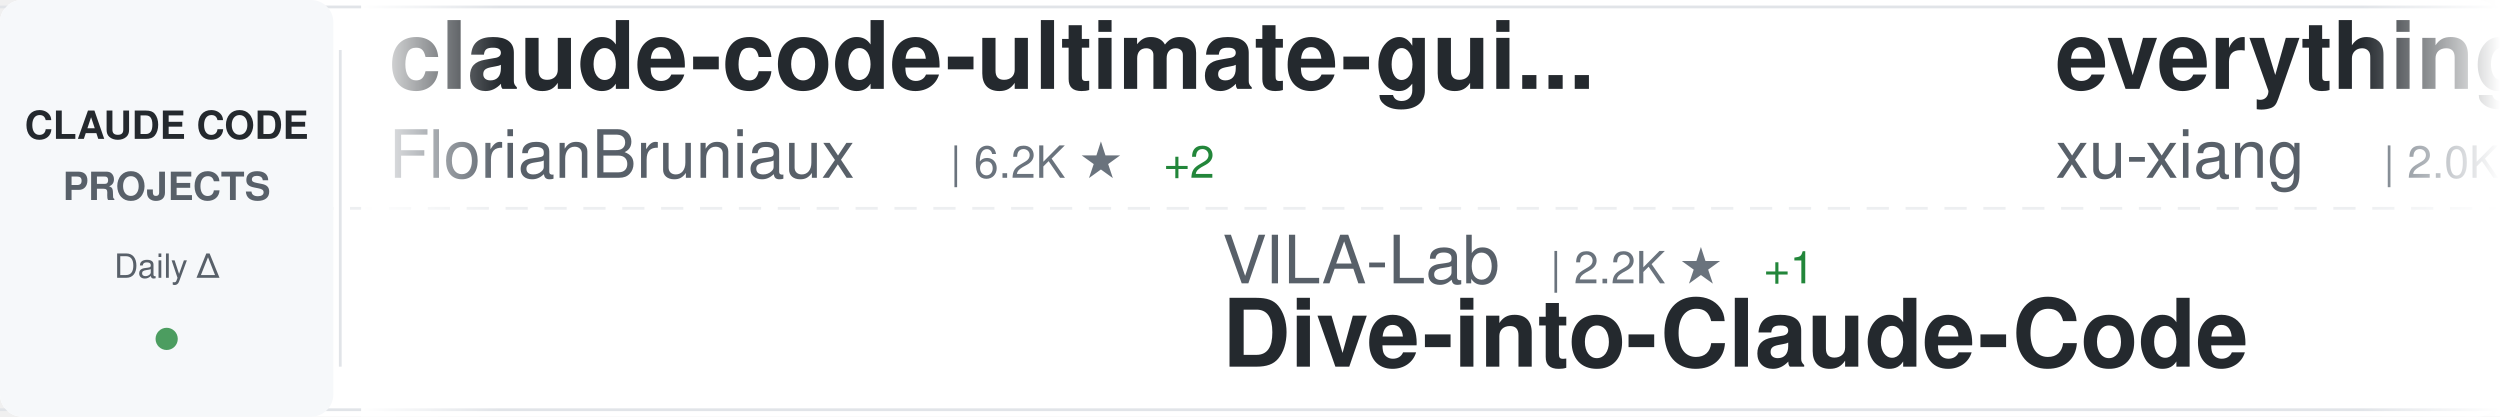
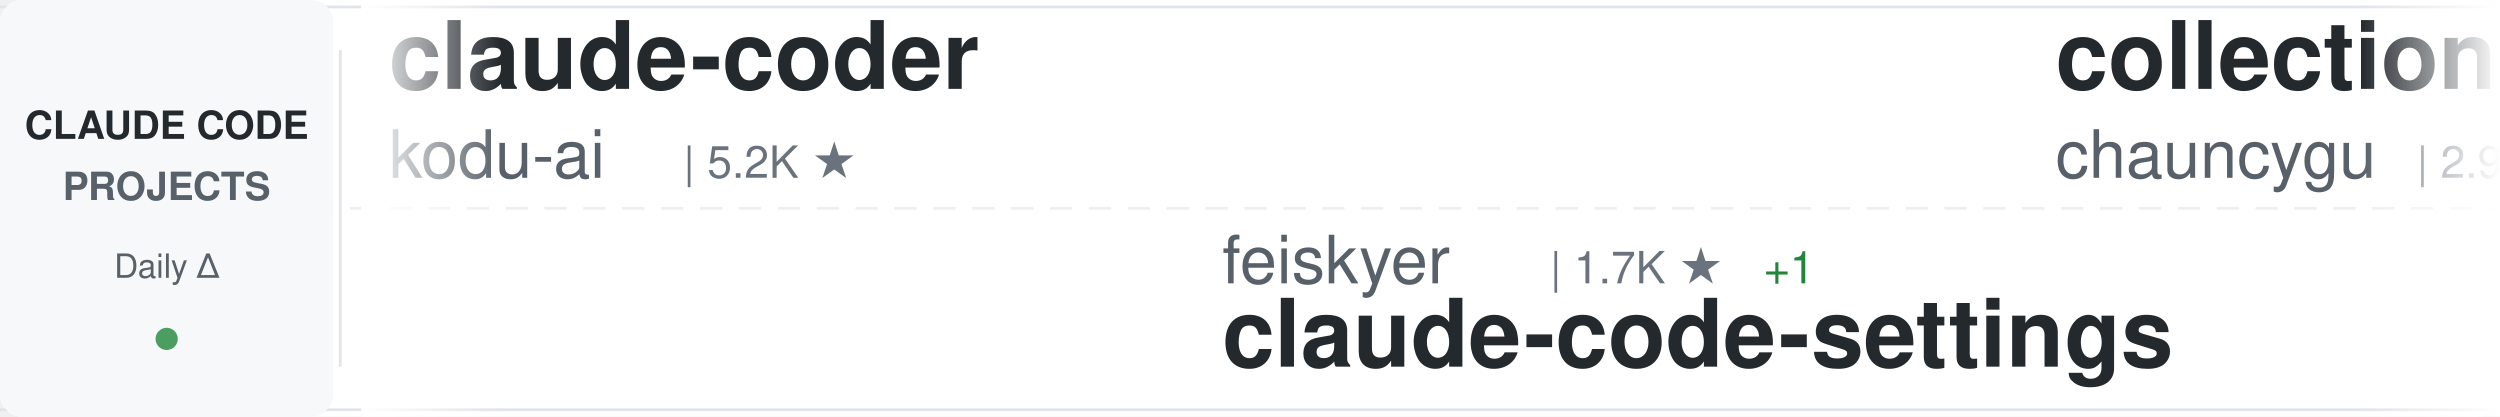
<svg xmlns="http://www.w3.org/2000/svg" width="900" height="150">
  <defs>
    <linearGradient id="awesomeLeftFade" x1="0%" y1="0%" x2="100%" y2="0%">
      <stop offset="0%" style="stop-color:#ffffff;stop-opacity:1" />
      <stop offset="100%" style="stop-color:#ffffff;stop-opacity:0" />
    </linearGradient>
    <linearGradient id="awesomeRightFade" x1="0%" y1="0%" x2="100%" y2="0%">
      <stop offset="0%" style="stop-color:#ffffff;stop-opacity:0" />
      <stop offset="100%" style="stop-color:#ffffff;stop-opacity:1" />
    </linearGradient>
  </defs>
  <rect width="900" height="150" fill="#ffffff" rx="8" />
  <rect x="0" y="2" width="900" height="1" fill="#e1e4e8" />
  <rect x="0" y="147" width="900" height="1" fill="#e1e4e8" />
  <line x1="0" y1="75" x2="900" y2="75" stroke="#e1e4e8" stroke-width="1" stroke-dasharray="8 6" opacity="0.6" />
  <rect x="0" y="0" width="120" height="150" fill="#f6f8fa" rx="8" />
  <text x="60" y="50" font-family="-apple-system, BlinkMacSystemFont, 'Segoe UI', Helvetica, Arial, sans-serif" font-size="14" font-weight="600" fill="#24292e" text-anchor="middle">CLAUDE CODE</text>
  <text x="60" y="72" font-family="-apple-system, BlinkMacSystemFont, 'Segoe UI', Helvetica, Arial, sans-serif" font-size="14" font-weight="600" fill="#586069" text-anchor="middle">PROJECTS</text>
  <text x="60" y="100" font-family="-apple-system, BlinkMacSystemFont, 'Segoe UI', Helvetica, Arial, sans-serif" font-size="12" font-weight="500" fill="#586069" text-anchor="middle">Daily Δ</text>
  <circle cx="60" cy="122" r="4" fill="#22863a" opacity="0.8" />
  <rect x="122" y="18" width="1" height="114" fill="#e1e4e8" />
  <clipPath id="awesomeTickerClip">
    <rect x="130" y="0" width="770" height="150" />
  </clipPath>
  <g clip-path="url(#awesomeTickerClip)">
    <g id="awesomeTickerItems">
      <animateTransform attributeName="transform" attributeType="XML" type="translate" from="0 0" to="-3000 0" dur="54s" repeatCount="indefinite" />
      <g transform="translate(0, 0)">
-         <text x="140" y="32" font-family="-apple-system, BlinkMacSystemFont, 'Segoe UI', Helvetica, Arial, sans-serif" font-size="34" font-weight="600" fill="#24292e">claude-code-ultimate-gui...</text>
-         <text x="140" y="64" font-family="-apple-system, BlinkMacSystemFont, 'Segoe UI', Helvetica, Arial, sans-serif" font-size="24" font-weight="400" fill="#586069">FlorianBruniaux</text>
-         <text x="342" y="64" font-family="-apple-system, BlinkMacSystemFont, 'Segoe UI', Helvetica, Arial, sans-serif" font-size="16" font-weight="500" fill="#6a737d">| 6.2K ★</text>
-         <text x="419" y="64" font-family="-apple-system, BlinkMacSystemFont, 'Segoe UI', Helvetica, Arial, sans-serif" font-size="16" font-weight="500" fill="#22863a"> +2</text>
+         <text x="140" y="32" font-family="-apple-system, BlinkMacSystemFont, 'Segoe UI', Helvetica, Arial, sans-serif" font-size="34" font-weight="600" fill="#24292e">claude-coder</text>
+         <text x="140" y="64" font-family="-apple-system, BlinkMacSystemFont, 'Segoe UI', Helvetica, Arial, sans-serif" font-size="24" font-weight="400" fill="#586069">kodu-ai</text>
+         <text x="246" y="64" font-family="-apple-system, BlinkMacSystemFont, 'Segoe UI', Helvetica, Arial, sans-serif" font-size="16" font-weight="500" fill="#6a737d">| 5.2K ★</text>
      </g>
      <g transform="translate(300, 0)">
-         <text x="140" y="102" font-family="-apple-system, BlinkMacSystemFont, 'Segoe UI', Helvetica, Arial, sans-serif" font-size="24" font-weight="400" fill="#586069">VILA-Lab</text>
-         <text x="258" y="102" font-family="-apple-system, BlinkMacSystemFont, 'Segoe UI', Helvetica, Arial, sans-serif" font-size="16" font-weight="500" fill="#6a737d">| 2.2K ★</text>
+         <text x="140" y="102" font-family="-apple-system, BlinkMacSystemFont, 'Segoe UI', Helvetica, Arial, sans-serif" font-size="24" font-weight="400" fill="#586069">feiskyer</text>
+         <text x="258" y="102" font-family="-apple-system, BlinkMacSystemFont, 'Segoe UI', Helvetica, Arial, sans-serif" font-size="16" font-weight="500" fill="#6a737d">| 1.7K ★</text>
        <text x="335" y="102" font-family="-apple-system, BlinkMacSystemFont, 'Segoe UI', Helvetica, Arial, sans-serif" font-size="16" font-weight="500" fill="#22863a"> +1</text>
-         <text x="140" y="132" font-family="-apple-system, BlinkMacSystemFont, 'Segoe UI', Helvetica, Arial, sans-serif" font-size="34" font-weight="600" fill="#24292e">Dive-into-Claude-Code</text>
+         <text x="140" y="132" font-family="-apple-system, BlinkMacSystemFont, 'Segoe UI', Helvetica, Arial, sans-serif" font-size="34" font-weight="600" fill="#24292e">claude-code-settings</text>
      </g>
      <g transform="translate(600, 0)">
-         <text x="140" y="32" font-family="-apple-system, BlinkMacSystemFont, 'Segoe UI', Helvetica, Arial, sans-serif" font-size="34" font-weight="600" fill="#24292e">everything-claude-code-z...</text>
-         <text x="140" y="64" font-family="-apple-system, BlinkMacSystemFont, 'Segoe UI', Helvetica, Arial, sans-serif" font-size="24" font-weight="400" fill="#586069">xu-xiang</text>
-         <text x="258" y="64" font-family="-apple-system, BlinkMacSystemFont, 'Segoe UI', Helvetica, Arial, sans-serif" font-size="16" font-weight="500" fill="#6a737d">| 2.0K ★</text>
-         <text x="335" y="64" font-family="-apple-system, BlinkMacSystemFont, 'Segoe UI', Helvetica, Arial, sans-serif" font-size="16" font-weight="500" fill="#22863a"> +1</text>
+         <text x="140" y="32" font-family="-apple-system, BlinkMacSystemFont, 'Segoe UI', Helvetica, Arial, sans-serif" font-size="34" font-weight="600" fill="#24292e">collection-claude-code-s...</text>
+         <text x="140" y="64" font-family="-apple-system, BlinkMacSystemFont, 'Segoe UI', Helvetica, Arial, sans-serif" font-size="24" font-weight="400" fill="#586069">chauncygu</text>
+         <text x="270" y="64" font-family="-apple-system, BlinkMacSystemFont, 'Segoe UI', Helvetica, Arial, sans-serif" font-size="16" font-weight="500" fill="#6a737d">| 2.9K ★</text>
      </g>
      <g transform="translate(900, 0)">
-         <text x="140" y="102" font-family="-apple-system, BlinkMacSystemFont, 'Segoe UI', Helvetica, Arial, sans-serif" font-size="24" font-weight="400" fill="#586069">alex000kim</text>
-         <text x="282" y="102" font-family="-apple-system, BlinkMacSystemFont, 'Segoe UI', Helvetica, Arial, sans-serif" font-size="16" font-weight="500" fill="#6a737d">| 237 ★</text>
-         <text x="140" y="132" font-family="-apple-system, BlinkMacSystemFont, 'Segoe UI', Helvetica, Arial, sans-serif" font-size="34" font-weight="600" fill="#24292e">claude-code</text>
+         <text x="140" y="102" font-family="-apple-system, BlinkMacSystemFont, 'Segoe UI', Helvetica, Arial, sans-serif" font-size="24" font-weight="400" fill="#586069">wanshuiyin</text>
+         <text x="282" y="102" font-family="-apple-system, BlinkMacSystemFont, 'Segoe UI', Helvetica, Arial, sans-serif" font-size="16" font-weight="500" fill="#6a737d">| 17.7K ★</text>
+         <text x="368" y="102" font-family="-apple-system, BlinkMacSystemFont, 'Segoe UI', Helvetica, Arial, sans-serif" font-size="16" font-weight="500" fill="#22863a"> +21</text>
+         <text x="140" y="132" font-family="-apple-system, BlinkMacSystemFont, 'Segoe UI', Helvetica, Arial, sans-serif" font-size="34" font-weight="600" fill="#24292e">Auto-claude-code-researc...</text>
      </g>
      <g transform="translate(1200, 0)">
-         <text x="140" y="32" font-family="-apple-system, BlinkMacSystemFont, 'Segoe UI', Helvetica, Arial, sans-serif" font-size="34" font-weight="600" fill="#24292e">awesome-claude-code-suba...</text>
-         <text x="140" y="64" font-family="-apple-system, BlinkMacSystemFont, 'Segoe UI', Helvetica, Arial, sans-serif" font-size="24" font-weight="400" fill="#586069">VoltAgent</text>
-         <text x="270" y="64" font-family="-apple-system, BlinkMacSystemFont, 'Segoe UI', Helvetica, Arial, sans-serif" font-size="16" font-weight="500" fill="#6a737d">| 25.9K ★</text>
-         <text x="356" y="64" font-family="-apple-system, BlinkMacSystemFont, 'Segoe UI', Helvetica, Arial, sans-serif" font-size="16" font-weight="500" fill="#22863a"> +10</text>
+         <text x="140" y="32" font-family="-apple-system, BlinkMacSystemFont, 'Segoe UI', Helvetica, Arial, sans-serif" font-size="34" font-weight="600" fill="#24292e">ralph-claude-code</text>
+         <text x="140" y="64" font-family="-apple-system, BlinkMacSystemFont, 'Segoe UI', Helvetica, Arial, sans-serif" font-size="24" font-weight="400" fill="#586069">frankbria</text>
+         <text x="270" y="64" font-family="-apple-system, BlinkMacSystemFont, 'Segoe UI', Helvetica, Arial, sans-serif" font-size="16" font-weight="500" fill="#6a737d">| 9.7K ★</text>
+         <text x="347" y="64" font-family="-apple-system, BlinkMacSystemFont, 'Segoe UI', Helvetica, Arial, sans-serif" font-size="16" font-weight="500" fill="#22863a"> +4</text>
      </g>
      <g transform="translate(1500, 0)">
-         <text x="140" y="102" font-family="-apple-system, BlinkMacSystemFont, 'Segoe UI', Helvetica, Arial, sans-serif" font-size="24" font-weight="400" fill="#586069">krusemediallc</text>
-         <text x="318" y="102" font-family="-apple-system, BlinkMacSystemFont, 'Segoe UI', Helvetica, Arial, sans-serif" font-size="16" font-weight="500" fill="#6a737d">| 1.6K ★</text>
-         <text x="140" y="132" font-family="-apple-system, BlinkMacSystemFont, 'Segoe UI', Helvetica, Arial, sans-serif" font-size="34" font-weight="600" fill="#24292e">arcads-claude-code</text>
+         <text x="140" y="102" font-family="-apple-system, BlinkMacSystemFont, 'Segoe UI', Helvetica, Arial, sans-serif" font-size="24" font-weight="400" fill="#586069">sugyan</text>
+         <text x="234" y="102" font-family="-apple-system, BlinkMacSystemFont, 'Segoe UI', Helvetica, Arial, sans-serif" font-size="16" font-weight="500" fill="#6a737d">| 1.1K ★</text>
+         <text x="140" y="132" font-family="-apple-system, BlinkMacSystemFont, 'Segoe UI', Helvetica, Arial, sans-serif" font-size="34" font-weight="600" fill="#24292e">claude-code-webui</text>
      </g>
      <g transform="translate(1800, 0)">
-         <text x="140" y="32" font-family="-apple-system, BlinkMacSystemFont, 'Segoe UI', Helvetica, Arial, sans-serif" font-size="34" font-weight="600" fill="#24292e">Claude-Code-Game-Studios</text>
-         <text x="140" y="64" font-family="-apple-system, BlinkMacSystemFont, 'Segoe UI', Helvetica, Arial, sans-serif" font-size="24" font-weight="400" fill="#586069">Donchitos</text>
-         <text x="270" y="64" font-family="-apple-system, BlinkMacSystemFont, 'Segoe UI', Helvetica, Arial, sans-serif" font-size="16" font-weight="500" fill="#6a737d">| 26.9K ★</text>
-         <text x="356" y="64" font-family="-apple-system, BlinkMacSystemFont, 'Segoe UI', Helvetica, Arial, sans-serif" font-size="16" font-weight="500" fill="#22863a"> +31</text>
+         <text x="140" y="32" font-family="-apple-system, BlinkMacSystemFont, 'Segoe UI', Helvetica, Arial, sans-serif" font-size="34" font-weight="600" fill="#24292e">claude-code-from-scratch</text>
+         <text x="140" y="64" font-family="-apple-system, BlinkMacSystemFont, 'Segoe UI', Helvetica, Arial, sans-serif" font-size="24" font-weight="400" fill="#586069">Windy3f3f3f3f</text>
+         <text x="318" y="64" font-family="-apple-system, BlinkMacSystemFont, 'Segoe UI', Helvetica, Arial, sans-serif" font-size="16" font-weight="500" fill="#6a737d">| 2.8K ★</text>
+         <text x="395" y="64" font-family="-apple-system, BlinkMacSystemFont, 'Segoe UI', Helvetica, Arial, sans-serif" font-size="16" font-weight="500" fill="#22863a"> +3</text>
      </g>
      <g transform="translate(2100, 0)">
-         <text x="140" y="102" font-family="-apple-system, BlinkMacSystemFont, 'Segoe UI', Helvetica, Arial, sans-serif" font-size="24" font-weight="400" fill="#586069">pengchengneo</text>
-         <text x="306" y="102" font-family="-apple-system, BlinkMacSystemFont, 'Segoe UI', Helvetica, Arial, sans-serif" font-size="16" font-weight="500" fill="#6a737d">| 1.8K ★</text>
-         <text x="140" y="132" font-family="-apple-system, BlinkMacSystemFont, 'Segoe UI', Helvetica, Arial, sans-serif" font-size="34" font-weight="600" fill="#24292e">Claude-Code</text>
+         <text x="140" y="102" font-family="-apple-system, BlinkMacSystemFont, 'Segoe UI', Helvetica, Arial, sans-serif" font-size="24" font-weight="400" fill="#586069">1rgs</text>
+         <text x="210" y="102" font-family="-apple-system, BlinkMacSystemFont, 'Segoe UI', Helvetica, Arial, sans-serif" font-size="16" font-weight="500" fill="#6a737d">| 3.8K ★</text>
+         <text x="287" y="102" font-family="-apple-system, BlinkMacSystemFont, 'Segoe UI', Helvetica, Arial, sans-serif" font-size="16" font-weight="500" fill="#22863a"> +1</text>
+         <text x="140" y="132" font-family="-apple-system, BlinkMacSystemFont, 'Segoe UI', Helvetica, Arial, sans-serif" font-size="34" font-weight="600" fill="#24292e">claude-code-proxy</text>
      </g>
      <g transform="translate(2400, 0)">
-         <text x="140" y="32" font-family="-apple-system, BlinkMacSystemFont, 'Segoe UI', Helvetica, Arial, sans-serif" font-size="34" font-weight="600" fill="#24292e">claude-code-prompts</text>
-         <text x="140" y="64" font-family="-apple-system, BlinkMacSystemFont, 'Segoe UI', Helvetica, Arial, sans-serif" font-size="24" font-weight="400" fill="#586069">repowise-dev</text>
-         <text x="306" y="64" font-family="-apple-system, BlinkMacSystemFont, 'Segoe UI', Helvetica, Arial, sans-serif" font-size="16" font-weight="500" fill="#6a737d">| 1.2K ★</text>
+         <text x="140" y="32" font-family="-apple-system, BlinkMacSystemFont, 'Segoe UI', Helvetica, Arial, sans-serif" font-size="34" font-weight="600" fill="#24292e">claude-code</text>
+         <text x="140" y="64" font-family="-apple-system, BlinkMacSystemFont, 'Segoe UI', Helvetica, Arial, sans-serif" font-size="24" font-weight="400" fill="#586069">jarmuine</text>
+         <text x="258" y="64" font-family="-apple-system, BlinkMacSystemFont, 'Segoe UI', Helvetica, Arial, sans-serif" font-size="16" font-weight="500" fill="#6a737d">| 2.3K ★</text>
      </g>
      <g transform="translate(2700, 0)">
-         <text x="140" y="102" font-family="-apple-system, BlinkMacSystemFont, 'Segoe UI', Helvetica, Arial, sans-serif" font-size="24" font-weight="400" fill="#586069">ponponon</text>
-         <text x="258" y="102" font-family="-apple-system, BlinkMacSystemFont, 'Segoe UI', Helvetica, Arial, sans-serif" font-size="16" font-weight="500" fill="#6a737d">| 2.3K ★</text>
-         <text x="140" y="132" font-family="-apple-system, BlinkMacSystemFont, 'Segoe UI', Helvetica, Arial, sans-serif" font-size="34" font-weight="600" fill="#24292e">claude_code_src</text>
+         <text x="140" y="102" font-family="-apple-system, BlinkMacSystemFont, 'Segoe UI', Helvetica, Arial, sans-serif" font-size="24" font-weight="400" fill="#586069">shanraisshan</text>
+         <text x="306" y="102" font-family="-apple-system, BlinkMacSystemFont, 'Segoe UI', Helvetica, Arial, sans-serif" font-size="16" font-weight="500" fill="#6a737d">| 67.8K ★</text>
+         <text x="392" y="102" font-family="-apple-system, BlinkMacSystemFont, 'Segoe UI', Helvetica, Arial, sans-serif" font-size="16" font-weight="500" fill="#22863a"> +30</text>
+         <text x="140" y="132" font-family="-apple-system, BlinkMacSystemFont, 'Segoe UI', Helvetica, Arial, sans-serif" font-size="34" font-weight="600" fill="#24292e">claude-code-best-practic...</text>
      </g>
      <g transform="translate(3000, 0)">
-         <text x="140" y="32" font-family="-apple-system, BlinkMacSystemFont, 'Segoe UI', Helvetica, Arial, sans-serif" font-size="34" font-weight="600" fill="#24292e">claude-code-ultimate-gui...</text>
-         <text x="140" y="64" font-family="-apple-system, BlinkMacSystemFont, 'Segoe UI', Helvetica, Arial, sans-serif" font-size="24" font-weight="400" fill="#586069">FlorianBruniaux</text>
-         <text x="342" y="64" font-family="-apple-system, BlinkMacSystemFont, 'Segoe UI', Helvetica, Arial, sans-serif" font-size="16" font-weight="500" fill="#6a737d">| 6.2K ★</text>
-         <text x="419" y="64" font-family="-apple-system, BlinkMacSystemFont, 'Segoe UI', Helvetica, Arial, sans-serif" font-size="16" font-weight="500" fill="#22863a"> +2</text>
+         <text x="140" y="32" font-family="-apple-system, BlinkMacSystemFont, 'Segoe UI', Helvetica, Arial, sans-serif" font-size="34" font-weight="600" fill="#24292e">claude-coder</text>
+         <text x="140" y="64" font-family="-apple-system, BlinkMacSystemFont, 'Segoe UI', Helvetica, Arial, sans-serif" font-size="24" font-weight="400" fill="#586069">kodu-ai</text>
+         <text x="246" y="64" font-family="-apple-system, BlinkMacSystemFont, 'Segoe UI', Helvetica, Arial, sans-serif" font-size="16" font-weight="500" fill="#6a737d">| 5.2K ★</text>
      </g>
      <g transform="translate(3300, 0)">
-         <text x="140" y="102" font-family="-apple-system, BlinkMacSystemFont, 'Segoe UI', Helvetica, Arial, sans-serif" font-size="24" font-weight="400" fill="#586069">VILA-Lab</text>
-         <text x="258" y="102" font-family="-apple-system, BlinkMacSystemFont, 'Segoe UI', Helvetica, Arial, sans-serif" font-size="16" font-weight="500" fill="#6a737d">| 2.2K ★</text>
+         <text x="140" y="102" font-family="-apple-system, BlinkMacSystemFont, 'Segoe UI', Helvetica, Arial, sans-serif" font-size="24" font-weight="400" fill="#586069">feiskyer</text>
+         <text x="258" y="102" font-family="-apple-system, BlinkMacSystemFont, 'Segoe UI', Helvetica, Arial, sans-serif" font-size="16" font-weight="500" fill="#6a737d">| 1.7K ★</text>
        <text x="335" y="102" font-family="-apple-system, BlinkMacSystemFont, 'Segoe UI', Helvetica, Arial, sans-serif" font-size="16" font-weight="500" fill="#22863a"> +1</text>
-         <text x="140" y="132" font-family="-apple-system, BlinkMacSystemFont, 'Segoe UI', Helvetica, Arial, sans-serif" font-size="34" font-weight="600" fill="#24292e">Dive-into-Claude-Code</text>
+         <text x="140" y="132" font-family="-apple-system, BlinkMacSystemFont, 'Segoe UI', Helvetica, Arial, sans-serif" font-size="34" font-weight="600" fill="#24292e">claude-code-settings</text>
      </g>
      <g transform="translate(3600, 0)">
-         <text x="140" y="32" font-family="-apple-system, BlinkMacSystemFont, 'Segoe UI', Helvetica, Arial, sans-serif" font-size="34" font-weight="600" fill="#24292e">everything-claude-code-z...</text>
-         <text x="140" y="64" font-family="-apple-system, BlinkMacSystemFont, 'Segoe UI', Helvetica, Arial, sans-serif" font-size="24" font-weight="400" fill="#586069">xu-xiang</text>
-         <text x="258" y="64" font-family="-apple-system, BlinkMacSystemFont, 'Segoe UI', Helvetica, Arial, sans-serif" font-size="16" font-weight="500" fill="#6a737d">| 2.0K ★</text>
-         <text x="335" y="64" font-family="-apple-system, BlinkMacSystemFont, 'Segoe UI', Helvetica, Arial, sans-serif" font-size="16" font-weight="500" fill="#22863a"> +1</text>
+         <text x="140" y="32" font-family="-apple-system, BlinkMacSystemFont, 'Segoe UI', Helvetica, Arial, sans-serif" font-size="34" font-weight="600" fill="#24292e">collection-claude-code-s...</text>
+         <text x="140" y="64" font-family="-apple-system, BlinkMacSystemFont, 'Segoe UI', Helvetica, Arial, sans-serif" font-size="24" font-weight="400" fill="#586069">chauncygu</text>
+         <text x="270" y="64" font-family="-apple-system, BlinkMacSystemFont, 'Segoe UI', Helvetica, Arial, sans-serif" font-size="16" font-weight="500" fill="#6a737d">| 2.9K ★</text>
      </g>
      <g transform="translate(3900, 0)">
-         <text x="140" y="102" font-family="-apple-system, BlinkMacSystemFont, 'Segoe UI', Helvetica, Arial, sans-serif" font-size="24" font-weight="400" fill="#586069">alex000kim</text>
-         <text x="282" y="102" font-family="-apple-system, BlinkMacSystemFont, 'Segoe UI', Helvetica, Arial, sans-serif" font-size="16" font-weight="500" fill="#6a737d">| 237 ★</text>
-         <text x="140" y="132" font-family="-apple-system, BlinkMacSystemFont, 'Segoe UI', Helvetica, Arial, sans-serif" font-size="34" font-weight="600" fill="#24292e">claude-code</text>
+         <text x="140" y="102" font-family="-apple-system, BlinkMacSystemFont, 'Segoe UI', Helvetica, Arial, sans-serif" font-size="24" font-weight="400" fill="#586069">wanshuiyin</text>
+         <text x="282" y="102" font-family="-apple-system, BlinkMacSystemFont, 'Segoe UI', Helvetica, Arial, sans-serif" font-size="16" font-weight="500" fill="#6a737d">| 17.7K ★</text>
+         <text x="368" y="102" font-family="-apple-system, BlinkMacSystemFont, 'Segoe UI', Helvetica, Arial, sans-serif" font-size="16" font-weight="500" fill="#22863a"> +21</text>
+         <text x="140" y="132" font-family="-apple-system, BlinkMacSystemFont, 'Segoe UI', Helvetica, Arial, sans-serif" font-size="34" font-weight="600" fill="#24292e">Auto-claude-code-researc...</text>
      </g>
    </g>
  </g>
  <rect x="130" y="0" width="50" height="150" fill="url(#awesomeLeftFade)" />
  <rect x="850" y="0" width="50" height="150" fill="url(#awesomeRightFade)" />
</svg>
